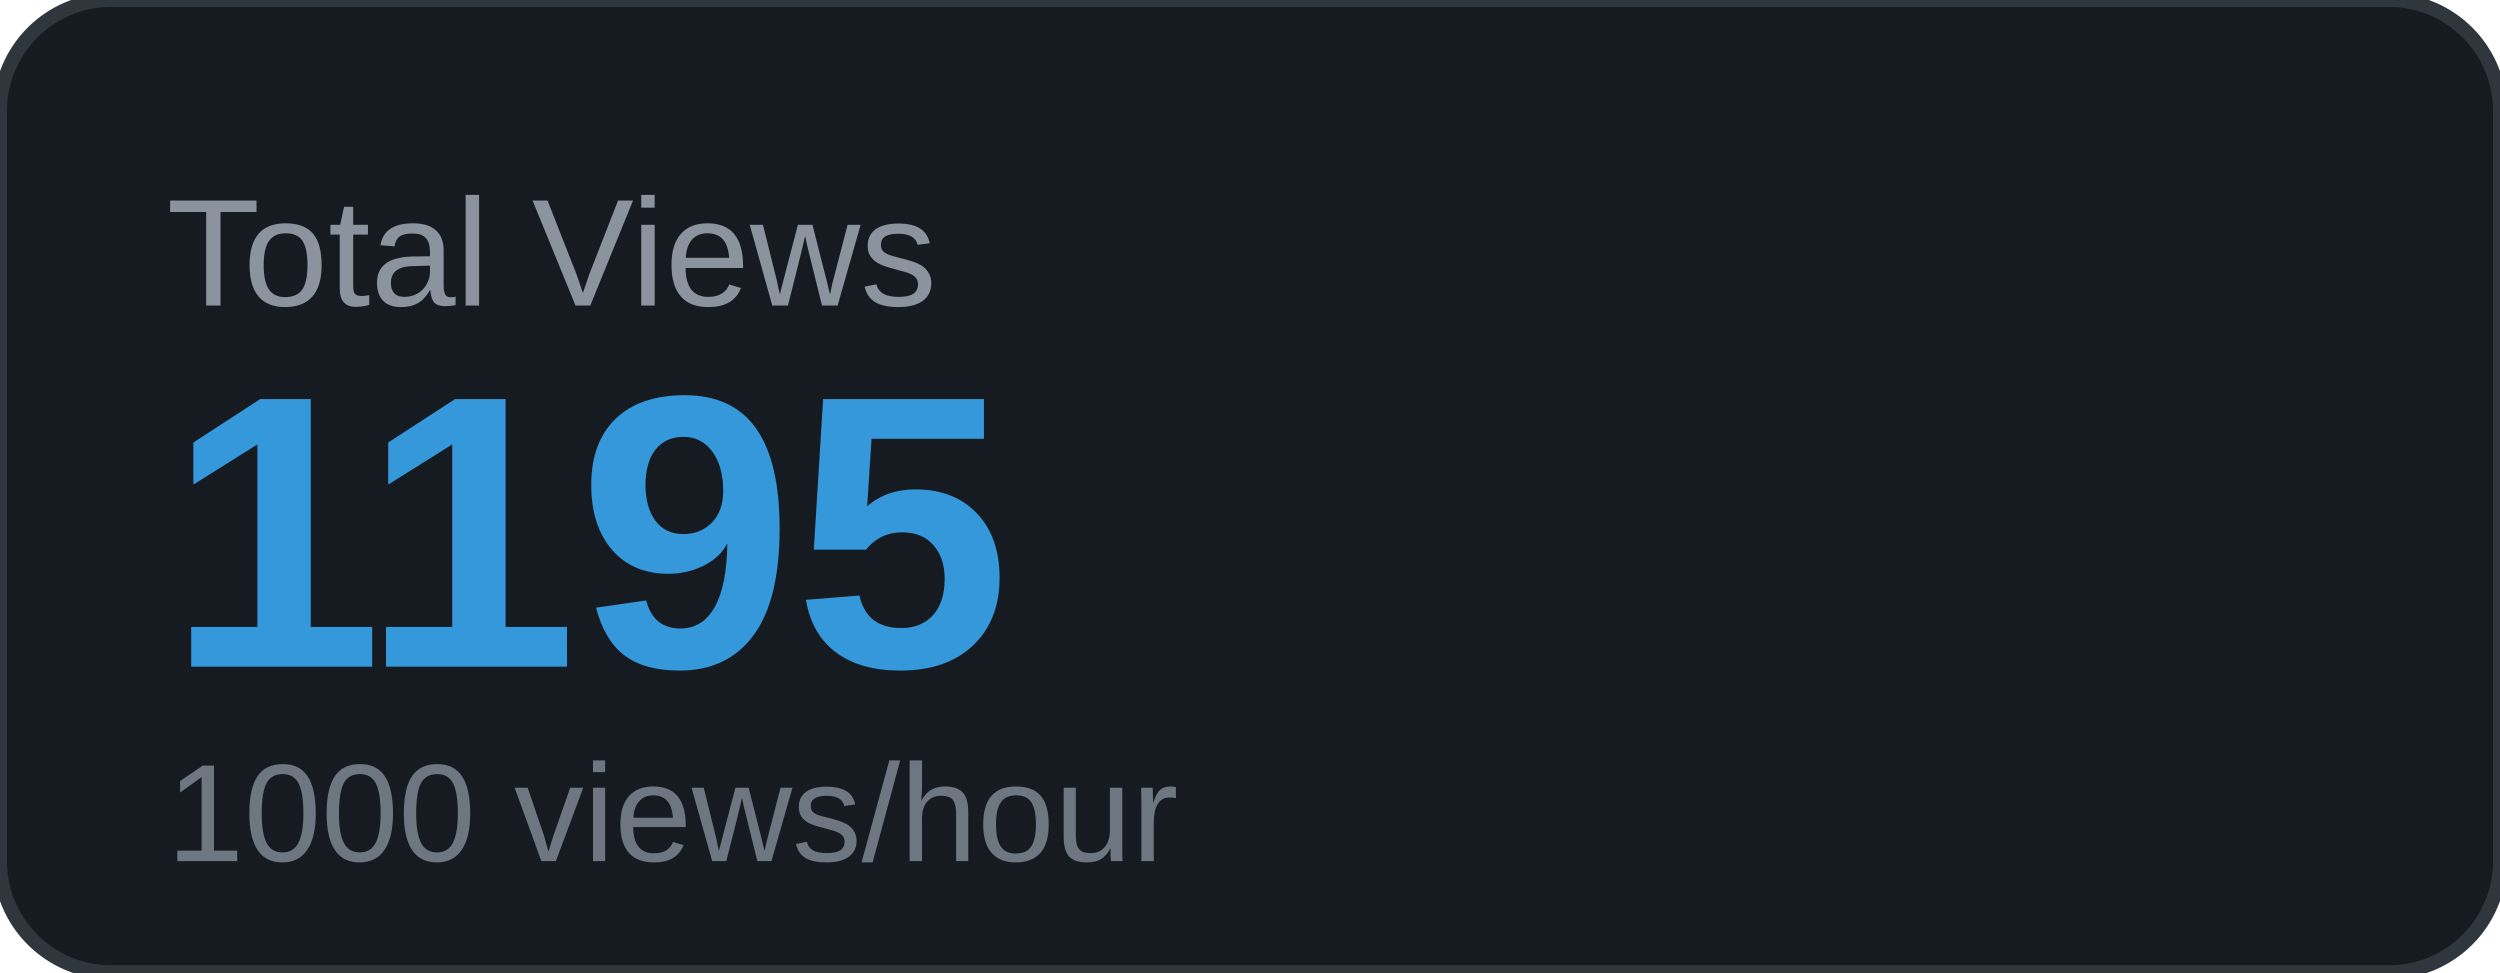
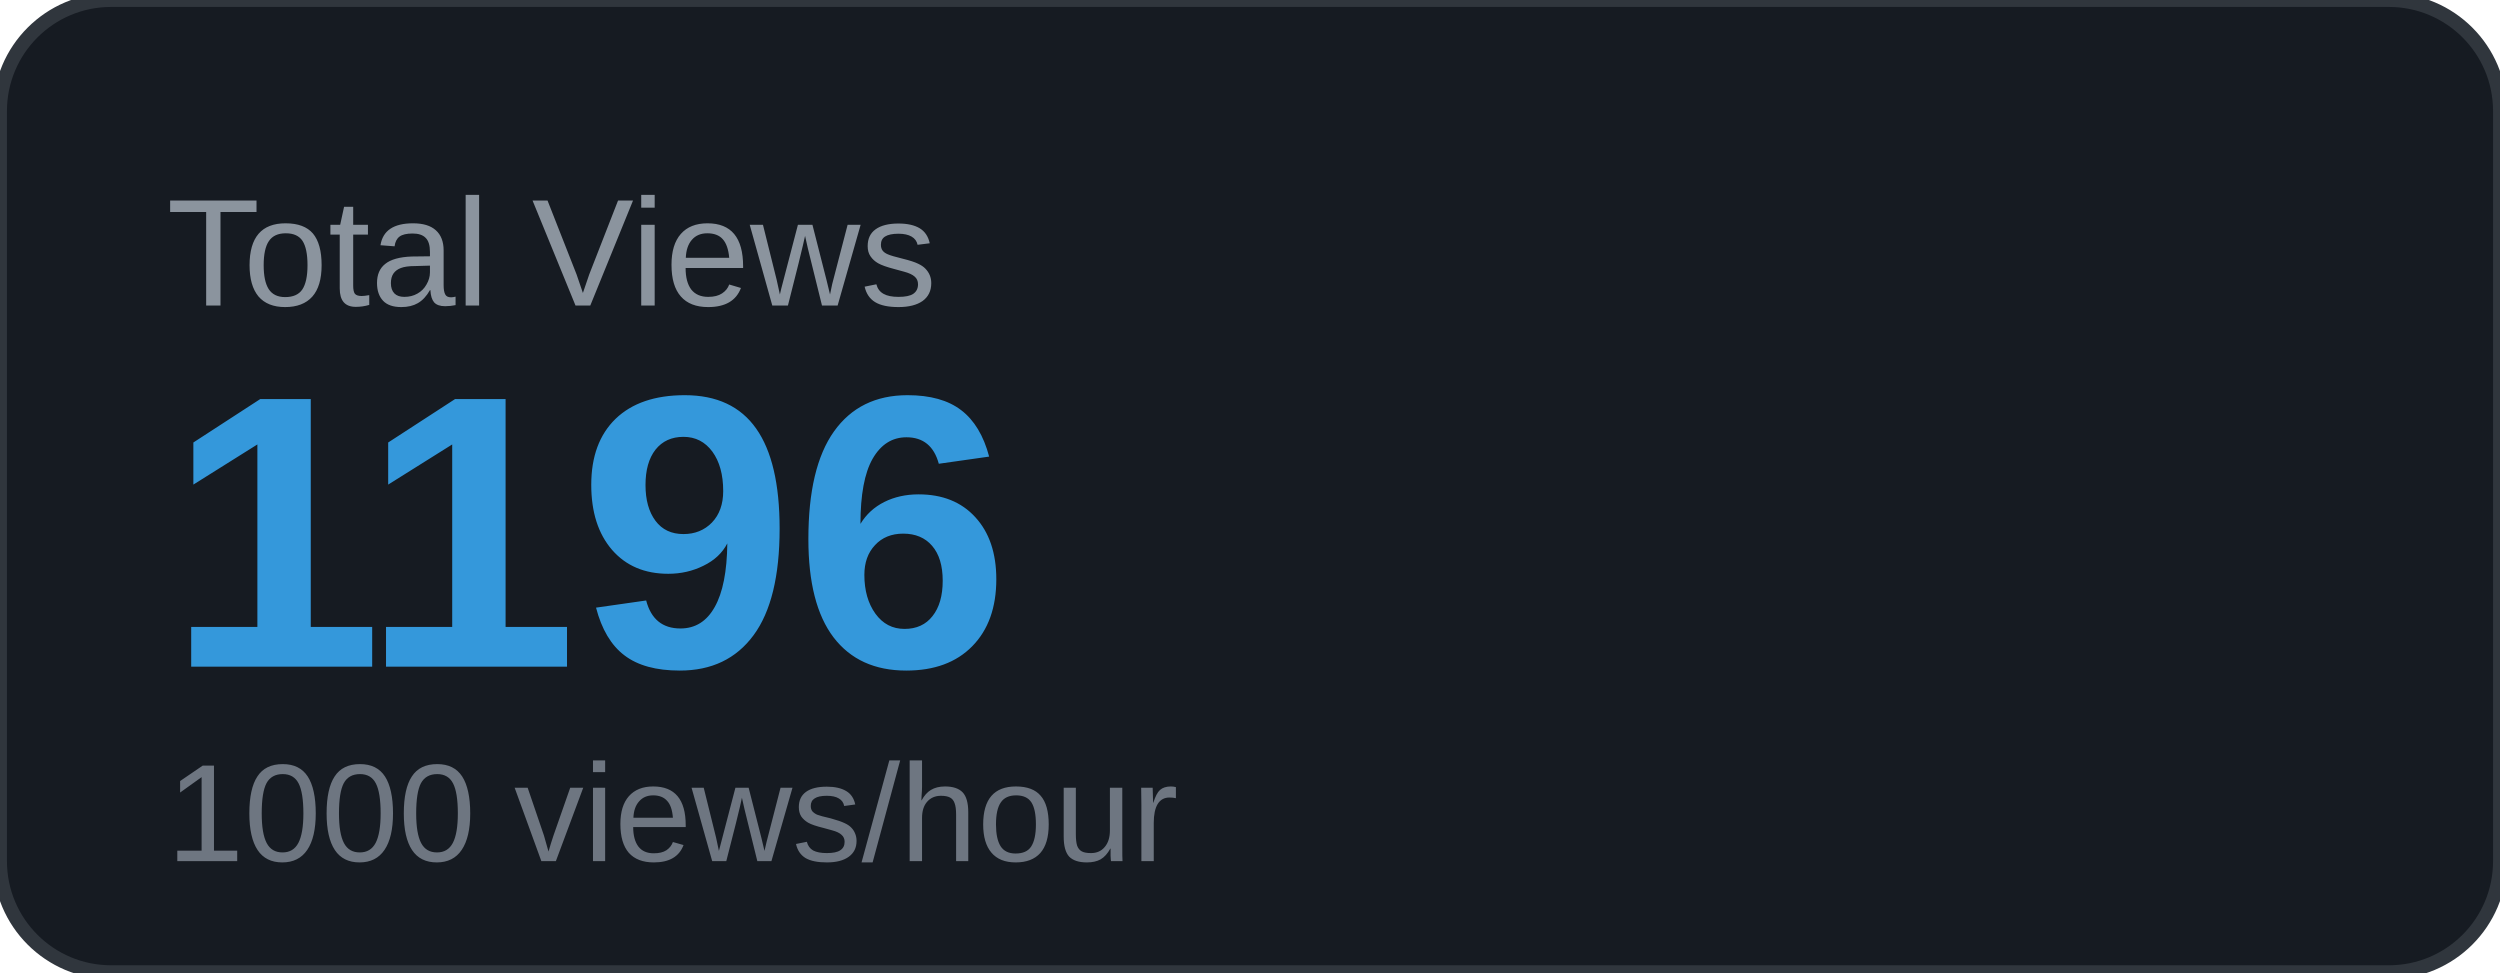
<svg xmlns="http://www.w3.org/2000/svg" width="180" height="70" viewBox="0 0 180 70">
  <rect width="180" height="70" rx="8" fill="#161b22" />
  <rect width="180" height="70" rx="8" fill="none" stroke="#30363d" stroke-width="1" />
  <text x="12" y="22" font-family="Arial, sans-serif" font-size="11" fill="#8b949e" text-transform="uppercase">Total Views</text>
-   <text x="12" y="48" font-family="Arial, sans-serif" font-size="28" font-weight="700" fill="#3498db">1195</text>
+   <text x="12" y="48" font-family="Arial, sans-serif" font-size="28" font-weight="700" fill="#3498db">1196</text>
  <text x="12" y="62" font-family="Arial, sans-serif" font-size="10" fill="#6e7681">1000 views/hour</text>
</svg>
